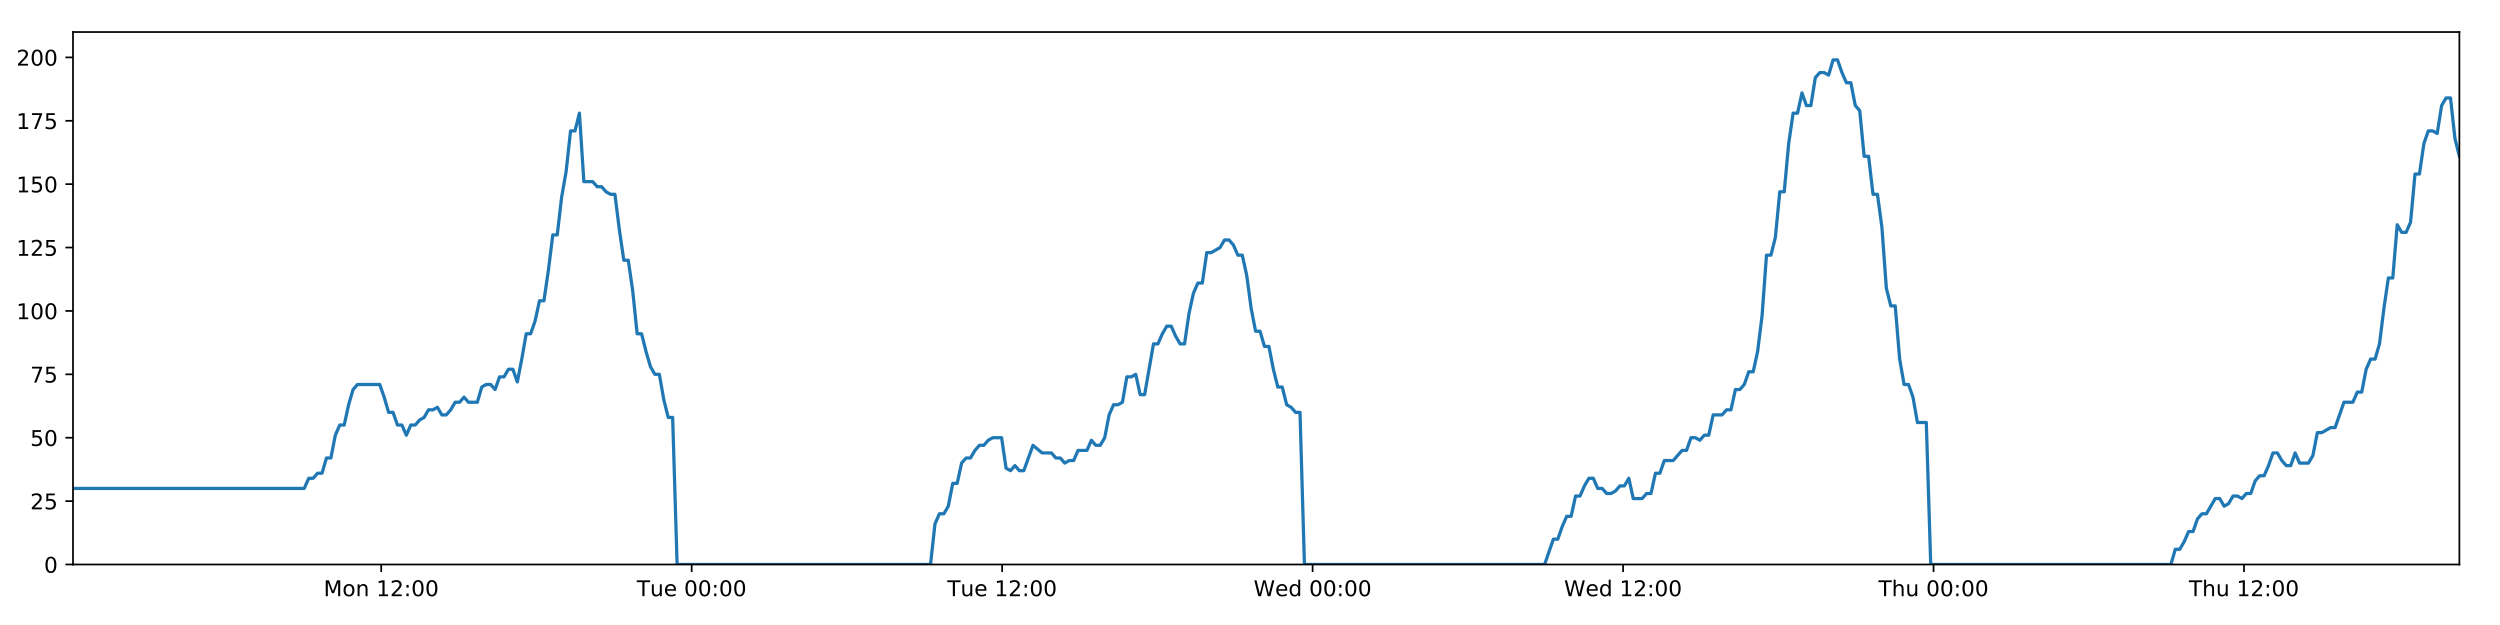
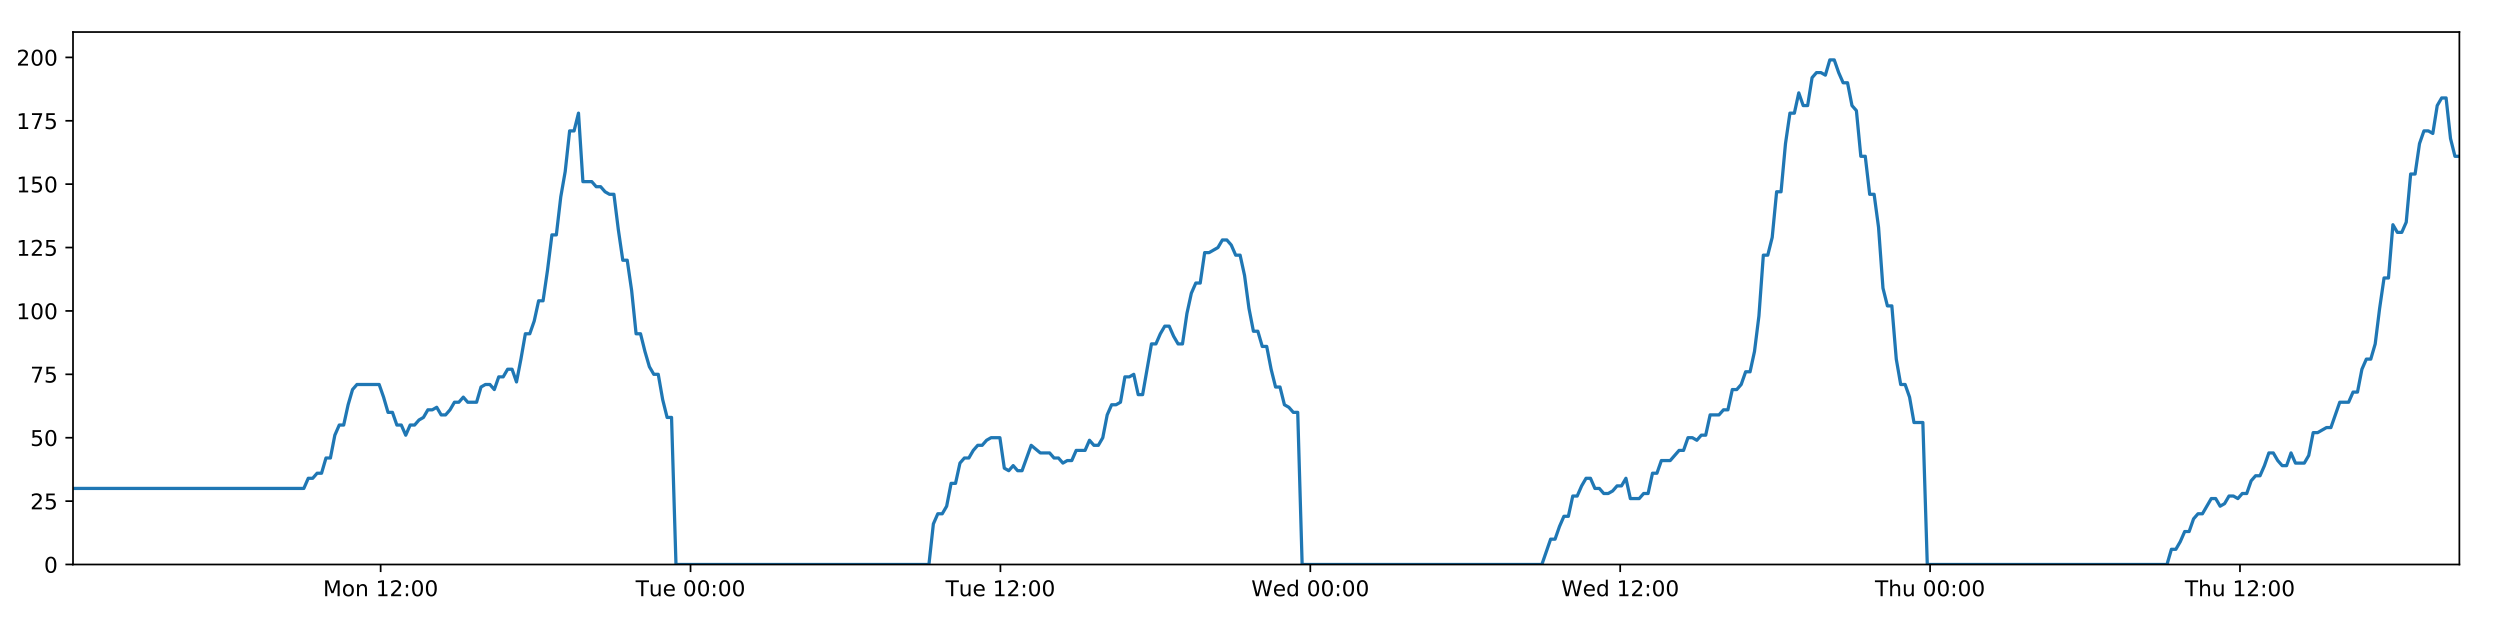
<svg xmlns="http://www.w3.org/2000/svg" xmlns:xlink="http://www.w3.org/1999/xlink" height="288pt" version="1.1" viewBox="0 0 1152 288" width="1152pt">
  <defs>
    <style type="text/css">
*{stroke-linecap:butt;stroke-linejoin:round;}
  </style>
  </defs>
  <g id="figure_1">
    <g id="patch_1">
      <path d="M 0 288  L 1152 288  L 1152 0  L 0 0  z " style="fill:#ffffff;" />
    </g>
    <g id="axes_1">
      <g id="patch_2">
        <path d="M 33.64 260.12  L 1133.28 260.12  L 1133.28 14.76  L 33.64 14.76  z " style="fill:#ffffff;" />
      </g>
      <g id="matplotlib.axis_1">
        <g id="xtick_1">
          <g id="line2d_1">
            <defs>
-               <path d="M 0 0  L 0 3.5  " id="mf91810678a" style="stroke:#000000;stroke-width:0.8;" />
-             </defs>
-             <g>
-               <use style="stroke:#000000;stroke-width:0.8;" x="175.664" xlink:href="#mf91810678a" y="260.12" />
+               <path d="M 0 0  L 0 3.5  " id="m45e41b526c" style="stroke:#000000;stroke-width:0.8;" />
+             </defs>
+             <g>
+               <use style="stroke:#000000;stroke-width:0.8;" x="175.401" xlink:href="#m45e41b526c" y="260.12" />
            </g>
          </g>
          <g id="text_1">
            <defs>
              <path d="M 9.812 72.906  L 24.516 72.906  L 43.109 23.297  L 61.812 72.906  L 76.516 72.906  L 76.516 0  L 66.891 0  L 66.891 64.016  L 48.094 14.016  L 38.188 14.016  L 19.391 64.016  L 19.391 0  L 9.812 0  z " id="DejaVuSans-77" />
              <path d="M 30.609 48.391  Q 23.391 48.391 19.188 42.75  Q 14.984 37.109 14.984 27.297  Q 14.984 17.484 19.156 11.844  Q 23.344 6.203 30.609 6.203  Q 37.797 6.203 41.984 11.859  Q 46.188 17.531 46.188 27.297  Q 46.188 37.016 41.984 42.703  Q 37.797 48.391 30.609 48.391  z M 30.609 56  Q 42.328 56 49.016 48.375  Q 55.719 40.766 55.719 27.297  Q 55.719 13.875 49.016 6.219  Q 42.328 -1.422 30.609 -1.422  Q 18.844 -1.422 12.172 6.219  Q 5.516 13.875 5.516 27.297  Q 5.516 40.766 12.172 48.375  Q 18.844 56 30.609 56  z " id="DejaVuSans-111" />
              <path d="M 54.891 33.016  L 54.891 0  L 45.906 0  L 45.906 32.719  Q 45.906 40.484 42.875 44.328  Q 39.844 48.188 33.797 48.188  Q 26.516 48.188 22.312 43.547  Q 18.109 38.922 18.109 30.906  L 18.109 0  L 9.078 0  L 9.078 54.688  L 18.109 54.688  L 18.109 46.188  Q 21.344 51.125 25.703 53.562  Q 30.078 56 35.797 56  Q 45.219 56 50.047 50.172  Q 54.891 44.344 54.891 33.016  z " id="DejaVuSans-110" />
              <path id="DejaVuSans-32" />
              <path d="M 12.406 8.297  L 28.516 8.297  L 28.516 63.922  L 10.984 60.406  L 10.984 69.391  L 28.422 72.906  L 38.281 72.906  L 38.281 8.297  L 54.391 8.297  L 54.391 0  L 12.406 0  z " id="DejaVuSans-49" />
              <path d="M 19.188 8.297  L 53.609 8.297  L 53.609 0  L 7.328 0  L 7.328 8.297  Q 12.938 14.109 22.625 23.891  Q 32.328 33.688 34.812 36.531  Q 39.547 41.844 41.422 45.531  Q 43.312 49.219 43.312 52.781  Q 43.312 58.594 39.234 62.25  Q 35.156 65.922 28.609 65.922  Q 23.969 65.922 18.812 64.312  Q 13.672 62.703 7.812 59.422  L 7.812 69.391  Q 13.766 71.781 18.938 73  Q 24.125 74.219 28.422 74.219  Q 39.75 74.219 46.484 68.547  Q 53.219 62.891 53.219 53.422  Q 53.219 48.922 51.531 44.891  Q 49.859 40.875 45.406 35.406  Q 44.188 33.984 37.641 27.219  Q 31.109 20.453 19.188 8.297  z " id="DejaVuSans-50" />
              <path d="M 11.719 12.406  L 22.016 12.406  L 22.016 0  L 11.719 0  z M 11.719 51.703  L 22.016 51.703  L 22.016 39.312  L 11.719 39.312  z " id="DejaVuSans-58" />
              <path d="M 31.781 66.406  Q 24.172 66.406 20.328 58.906  Q 16.5 51.422 16.5 36.375  Q 16.5 21.391 20.328 13.891  Q 24.172 6.391 31.781 6.391  Q 39.453 6.391 43.281 13.891  Q 47.125 21.391 47.125 36.375  Q 47.125 51.422 43.281 58.906  Q 39.453 66.406 31.781 66.406  z M 31.781 74.219  Q 44.047 74.219 50.516 64.516  Q 56.984 54.828 56.984 36.375  Q 56.984 17.969 50.516 8.266  Q 44.047 -1.422 31.781 -1.422  Q 19.531 -1.422 13.062 8.266  Q 6.594 17.969 6.594 36.375  Q 6.594 54.828 13.062 64.516  Q 19.531 74.219 31.781 74.219  z " id="DejaVuSans-48" />
            </defs>
-             <g transform="translate(149.1238 274.7184)scale(0.1 -0.1)">
+             <g transform="translate(148.8602 274.7184)scale(0.1 -0.1)">
              <use xlink:href="#DejaVuSans-77" />
              <use x="86.279" xlink:href="#DejaVuSans-111" />
              <use x="147.461" xlink:href="#DejaVuSans-110" />
              <use x="210.84" xlink:href="#DejaVuSans-32" />
              <use x="242.627" xlink:href="#DejaVuSans-49" />
              <use x="306.25" xlink:href="#DejaVuSans-50" />
              <use x="369.873" xlink:href="#DejaVuSans-58" />
              <use x="403.564" xlink:href="#DejaVuSans-48" />
              <use x="467.188" xlink:href="#DejaVuSans-48" />
            </g>
          </g>
        </g>
        <g id="xtick_2">
          <g id="line2d_2">
            <g>
-               <use style="stroke:#000000;stroke-width:0.8;" x="318.726" xlink:href="#mf91810678a" y="260.12" />
+               <use style="stroke:#000000;stroke-width:0.8;" x="318.197" xlink:href="#m45e41b526c" y="260.12" />
            </g>
          </g>
          <g id="text_2">
            <defs>
              <path d="M -0.297 72.906  L 61.375 72.906  L 61.375 64.594  L 35.5 64.594  L 35.5 0  L 25.594 0  L 25.594 64.594  L -0.297 64.594  z " id="DejaVuSans-84" />
              <path d="M 8.5 21.578  L 8.5 54.688  L 17.484 54.688  L 17.484 21.922  Q 17.484 14.156 20.5 10.266  Q 23.531 6.391 29.594 6.391  Q 36.859 6.391 41.078 11.031  Q 45.312 15.672 45.312 23.688  L 45.312 54.688  L 54.297 54.688  L 54.297 0  L 45.312 0  L 45.312 8.406  Q 42.047 3.422 37.719 1  Q 33.406 -1.422 27.688 -1.422  Q 18.266 -1.422 13.375 4.438  Q 8.5 10.297 8.5 21.578  z M 31.109 56  z " id="DejaVuSans-117" />
              <path d="M 56.203 29.594  L 56.203 25.203  L 14.891 25.203  Q 15.484 15.922 20.484 11.062  Q 25.484 6.203 34.422 6.203  Q 39.594 6.203 44.453 7.469  Q 49.312 8.734 54.109 11.281  L 54.109 2.781  Q 49.266 0.734 44.188 -0.344  Q 39.109 -1.422 33.891 -1.422  Q 20.797 -1.422 13.156 6.188  Q 5.516 13.812 5.516 26.812  Q 5.516 40.234 12.766 48.109  Q 20.016 56 32.328 56  Q 43.359 56 49.781 48.891  Q 56.203 41.797 56.203 29.594  z M 47.219 32.234  Q 47.125 39.594 43.094 43.984  Q 39.062 48.391 32.422 48.391  Q 24.906 48.391 20.391 44.141  Q 15.875 39.891 15.188 32.172  z " id="DejaVuSans-101" />
            </defs>
-             <g transform="translate(293.4405 274.7184)scale(0.1 -0.1)">
+             <g transform="translate(292.9114 274.7184)scale(0.1 -0.1)">
              <use xlink:href="#DejaVuSans-84" />
              <use x="60.85" xlink:href="#DejaVuSans-117" />
              <use x="124.229" xlink:href="#DejaVuSans-101" />
              <use x="185.752" xlink:href="#DejaVuSans-32" />
              <use x="217.539" xlink:href="#DejaVuSans-48" />
              <use x="281.162" xlink:href="#DejaVuSans-48" />
              <use x="344.785" xlink:href="#DejaVuSans-58" />
              <use x="378.477" xlink:href="#DejaVuSans-48" />
              <use x="442.1" xlink:href="#DejaVuSans-48" />
            </g>
          </g>
        </g>
        <g id="xtick_3">
          <g id="line2d_3">
            <g>
-               <use style="stroke:#000000;stroke-width:0.8;" x="461.788" xlink:href="#mf91810678a" y="260.12" />
+               <use style="stroke:#000000;stroke-width:0.8;" x="460.994" xlink:href="#m45e41b526c" y="260.12" />
            </g>
          </g>
          <g id="text_3">
-             <g transform="translate(436.5026 274.7184)scale(0.1 -0.1)">
+             <g transform="translate(435.7079 274.7184)scale(0.1 -0.1)">
              <use xlink:href="#DejaVuSans-84" />
              <use x="60.85" xlink:href="#DejaVuSans-117" />
              <use x="124.229" xlink:href="#DejaVuSans-101" />
              <use x="185.752" xlink:href="#DejaVuSans-32" />
              <use x="217.539" xlink:href="#DejaVuSans-49" />
              <use x="281.162" xlink:href="#DejaVuSans-50" />
              <use x="344.785" xlink:href="#DejaVuSans-58" />
              <use x="378.477" xlink:href="#DejaVuSans-48" />
              <use x="442.1" xlink:href="#DejaVuSans-48" />
            </g>
          </g>
        </g>
        <g id="xtick_4">
          <g id="line2d_4">
            <g>
-               <use style="stroke:#000000;stroke-width:0.8;" x="604.851" xlink:href="#mf91810678a" y="260.12" />
+               <use style="stroke:#000000;stroke-width:0.8;" x="603.79" xlink:href="#m45e41b526c" y="260.12" />
            </g>
          </g>
          <g id="text_4">
            <defs>
              <path d="M 3.328 72.906  L 13.281 72.906  L 28.609 11.281  L 43.891 72.906  L 54.984 72.906  L 70.312 11.281  L 85.594 72.906  L 95.609 72.906  L 77.297 0  L 64.891 0  L 49.516 63.281  L 33.984 0  L 21.578 0  z " id="DejaVuSans-87" />
              <path d="M 45.406 46.391  L 45.406 75.984  L 54.391 75.984  L 54.391 0  L 45.406 0  L 45.406 8.203  Q 42.578 3.328 38.25 0.953  Q 33.938 -1.422 27.875 -1.422  Q 17.969 -1.422 11.734 6.484  Q 5.516 14.406 5.516 27.297  Q 5.516 40.188 11.734 48.094  Q 17.969 56 27.875 56  Q 33.938 56 38.25 53.625  Q 42.578 51.266 45.406 46.391  z M 14.797 27.297  Q 14.797 17.391 18.875 11.75  Q 22.953 6.109 30.078 6.109  Q 37.203 6.109 41.297 11.75  Q 45.406 17.391 45.406 27.297  Q 45.406 37.203 41.297 42.844  Q 37.203 48.484 30.078 48.484  Q 22.953 48.484 18.875 42.844  Q 14.797 37.203 14.797 27.297  z " id="DejaVuSans-100" />
            </defs>
-             <g transform="translate(577.6615 274.7184)scale(0.1 -0.1)">
+             <g transform="translate(576.6013 274.7184)scale(0.1 -0.1)">
              <use xlink:href="#DejaVuSans-87" />
              <use x="98.799" xlink:href="#DejaVuSans-101" />
              <use x="160.322" xlink:href="#DejaVuSans-100" />
              <use x="223.799" xlink:href="#DejaVuSans-32" />
              <use x="255.586" xlink:href="#DejaVuSans-48" />
              <use x="319.209" xlink:href="#DejaVuSans-48" />
              <use x="382.832" xlink:href="#DejaVuSans-58" />
              <use x="416.523" xlink:href="#DejaVuSans-48" />
              <use x="480.146" xlink:href="#DejaVuSans-48" />
            </g>
          </g>
        </g>
        <g id="xtick_5">
          <g id="line2d_5">
            <g>
-               <use style="stroke:#000000;stroke-width:0.8;" x="747.913" xlink:href="#mf91810678a" y="260.12" />
+               <use style="stroke:#000000;stroke-width:0.8;" x="746.587" xlink:href="#m45e41b526c" y="260.12" />
            </g>
          </g>
          <g id="text_5">
-             <g transform="translate(720.7235 274.7184)scale(0.1 -0.1)">
+             <g transform="translate(719.3978 274.7184)scale(0.1 -0.1)">
              <use xlink:href="#DejaVuSans-87" />
              <use x="98.799" xlink:href="#DejaVuSans-101" />
              <use x="160.322" xlink:href="#DejaVuSans-100" />
              <use x="223.799" xlink:href="#DejaVuSans-32" />
              <use x="255.586" xlink:href="#DejaVuSans-49" />
              <use x="319.209" xlink:href="#DejaVuSans-50" />
              <use x="382.832" xlink:href="#DejaVuSans-58" />
              <use x="416.523" xlink:href="#DejaVuSans-48" />
              <use x="480.146" xlink:href="#DejaVuSans-48" />
            </g>
          </g>
        </g>
        <g id="xtick_6">
          <g id="line2d_6">
            <g>
-               <use style="stroke:#000000;stroke-width:0.8;" x="890.975" xlink:href="#mf91810678a" y="260.12" />
+               <use style="stroke:#000000;stroke-width:0.8;" x="889.383" xlink:href="#m45e41b526c" y="260.12" />
            </g>
          </g>
          <g id="text_6">
            <defs>
              <path d="M 54.891 33.016  L 54.891 0  L 45.906 0  L 45.906 32.719  Q 45.906 40.484 42.875 44.328  Q 39.844 48.188 33.797 48.188  Q 26.516 48.188 22.312 43.547  Q 18.109 38.922 18.109 30.906  L 18.109 0  L 9.078 0  L 9.078 75.984  L 18.109 75.984  L 18.109 46.188  Q 21.344 51.125 25.703 53.562  Q 30.078 56 35.797 56  Q 45.219 56 50.047 50.172  Q 54.891 44.344 54.891 33.016  z " id="DejaVuSans-104" />
            </defs>
-             <g transform="translate(865.5847 274.7184)scale(0.1 -0.1)">
+             <g transform="translate(863.9936 274.7184)scale(0.1 -0.1)">
              <use xlink:href="#DejaVuSans-84" />
              <use x="61.084" xlink:href="#DejaVuSans-104" />
              <use x="124.463" xlink:href="#DejaVuSans-117" />
              <use x="187.842" xlink:href="#DejaVuSans-32" />
              <use x="219.629" xlink:href="#DejaVuSans-48" />
              <use x="283.252" xlink:href="#DejaVuSans-48" />
              <use x="346.875" xlink:href="#DejaVuSans-58" />
              <use x="380.566" xlink:href="#DejaVuSans-48" />
              <use x="444.189" xlink:href="#DejaVuSans-48" />
            </g>
          </g>
        </g>
        <g id="xtick_7">
          <g id="line2d_7">
            <g>
-               <use style="stroke:#000000;stroke-width:0.8;" x="1034.037" xlink:href="#mf91810678a" y="260.12" />
+               <use style="stroke:#000000;stroke-width:0.8;" x="1032.18" xlink:href="#m45e41b526c" y="260.12" />
            </g>
          </g>
          <g id="text_7">
-             <g transform="translate(1008.647 274.7184)scale(0.1 -0.1)">
+             <g transform="translate(1006.79 274.7184)scale(0.1 -0.1)">
              <use xlink:href="#DejaVuSans-84" />
              <use x="61.084" xlink:href="#DejaVuSans-104" />
              <use x="124.463" xlink:href="#DejaVuSans-117" />
              <use x="187.842" xlink:href="#DejaVuSans-32" />
              <use x="219.629" xlink:href="#DejaVuSans-49" />
              <use x="283.252" xlink:href="#DejaVuSans-50" />
              <use x="346.875" xlink:href="#DejaVuSans-58" />
              <use x="380.566" xlink:href="#DejaVuSans-48" />
              <use x="444.189" xlink:href="#DejaVuSans-48" />
            </g>
          </g>
        </g>
      </g>
      <g id="matplotlib.axis_2">
        <g id="ytick_1">
          <g id="line2d_8">
            <defs>
-               <path d="M 0 0  L -3.5 0  " id="md7d73d7cd8" style="stroke:#000000;stroke-width:0.8;" />
-             </defs>
-             <g>
-               <use style="stroke:#000000;stroke-width:0.8;" x="33.64" xlink:href="#md7d73d7cd8" y="260.12" />
+               <path d="M 0 0  L -3.5 0  " id="m7fb8702cb0" style="stroke:#000000;stroke-width:0.8;" />
+             </defs>
+             <g>
+               <use style="stroke:#000000;stroke-width:0.8;" x="33.64" xlink:href="#m7fb8702cb0" y="260.12" />
            </g>
          </g>
          <g id="text_8">
            <g transform="translate(20.2775 263.9192)scale(0.1 -0.1)">
              <use xlink:href="#DejaVuSans-48" />
            </g>
          </g>
        </g>
        <g id="ytick_2">
          <g id="line2d_9">
            <g>
-               <use style="stroke:#000000;stroke-width:0.8;" x="33.64" xlink:href="#md7d73d7cd8" y="230.91" />
+               <use style="stroke:#000000;stroke-width:0.8;" x="33.64" xlink:href="#m7fb8702cb0" y="230.91" />
            </g>
          </g>
          <g id="text_9">
            <defs>
              <path d="M 10.797 72.906  L 49.516 72.906  L 49.516 64.594  L 19.828 64.594  L 19.828 46.734  Q 21.969 47.469 24.109 47.828  Q 26.266 48.188 28.422 48.188  Q 40.625 48.188 47.75 41.5  Q 54.891 34.812 54.891 23.391  Q 54.891 11.625 47.562 5.094  Q 40.234 -1.422 26.906 -1.422  Q 22.312 -1.422 17.547 -0.641  Q 12.797 0.141 7.719 1.703  L 7.719 11.625  Q 12.109 9.234 16.797 8.062  Q 21.484 6.891 26.703 6.891  Q 35.156 6.891 40.078 11.328  Q 45.016 15.766 45.016 23.391  Q 45.016 31 40.078 35.438  Q 35.156 39.891 26.703 39.891  Q 22.75 39.891 18.812 39.016  Q 14.891 38.141 10.797 36.281  z " id="DejaVuSans-53" />
            </defs>
            <g transform="translate(13.915 234.7097)scale(0.1 -0.1)">
              <use xlink:href="#DejaVuSans-50" />
              <use x="63.623" xlink:href="#DejaVuSans-53" />
            </g>
          </g>
        </g>
        <g id="ytick_3">
          <g id="line2d_10">
            <g>
-               <use style="stroke:#000000;stroke-width:0.8;" x="33.64" xlink:href="#md7d73d7cd8" y="201.701" />
+               <use style="stroke:#000000;stroke-width:0.8;" x="33.64" xlink:href="#m7fb8702cb0" y="201.701" />
            </g>
          </g>
          <g id="text_10">
            <g transform="translate(13.915 205.5002)scale(0.1 -0.1)">
              <use xlink:href="#DejaVuSans-53" />
              <use x="63.623" xlink:href="#DejaVuSans-48" />
            </g>
          </g>
        </g>
        <g id="ytick_4">
          <g id="line2d_11">
            <g>
-               <use style="stroke:#000000;stroke-width:0.8;" x="33.64" xlink:href="#md7d73d7cd8" y="172.491" />
+               <use style="stroke:#000000;stroke-width:0.8;" x="33.64" xlink:href="#m7fb8702cb0" y="172.491" />
            </g>
          </g>
          <g id="text_11">
            <defs>
              <path d="M 8.203 72.906  L 55.078 72.906  L 55.078 68.703  L 28.609 0  L 18.312 0  L 43.219 64.594  L 8.203 64.594  z " id="DejaVuSans-55" />
            </defs>
            <g transform="translate(13.915 176.2906)scale(0.1 -0.1)">
              <use xlink:href="#DejaVuSans-55" />
              <use x="63.623" xlink:href="#DejaVuSans-53" />
            </g>
          </g>
        </g>
        <g id="ytick_5">
          <g id="line2d_12">
            <g>
-               <use style="stroke:#000000;stroke-width:0.8;" x="33.64" xlink:href="#md7d73d7cd8" y="143.282" />
+               <use style="stroke:#000000;stroke-width:0.8;" x="33.64" xlink:href="#m7fb8702cb0" y="143.282" />
            </g>
          </g>
          <g id="text_12">
            <g transform="translate(7.5525 147.0811)scale(0.1 -0.1)">
              <use xlink:href="#DejaVuSans-49" />
              <use x="63.623" xlink:href="#DejaVuSans-48" />
              <use x="127.246" xlink:href="#DejaVuSans-48" />
            </g>
          </g>
        </g>
        <g id="ytick_6">
          <g id="line2d_13">
            <g>
-               <use style="stroke:#000000;stroke-width:0.8;" x="33.64" xlink:href="#md7d73d7cd8" y="114.072" />
+               <use style="stroke:#000000;stroke-width:0.8;" x="33.64" xlink:href="#m7fb8702cb0" y="114.072" />
            </g>
          </g>
          <g id="text_13">
            <g transform="translate(7.5525 117.8716)scale(0.1 -0.1)">
              <use xlink:href="#DejaVuSans-49" />
              <use x="63.623" xlink:href="#DejaVuSans-50" />
              <use x="127.246" xlink:href="#DejaVuSans-53" />
            </g>
          </g>
        </g>
        <g id="ytick_7">
          <g id="line2d_14">
            <g>
-               <use style="stroke:#000000;stroke-width:0.8;" x="33.64" xlink:href="#md7d73d7cd8" y="84.863" />
+               <use style="stroke:#000000;stroke-width:0.8;" x="33.64" xlink:href="#m7fb8702cb0" y="84.863" />
            </g>
          </g>
          <g id="text_14">
            <g transform="translate(7.5525 88.66208)scale(0.1 -0.1)">
              <use xlink:href="#DejaVuSans-49" />
              <use x="63.623" xlink:href="#DejaVuSans-53" />
              <use x="127.246" xlink:href="#DejaVuSans-48" />
            </g>
          </g>
        </g>
        <g id="ytick_8">
          <g id="line2d_15">
            <g>
-               <use style="stroke:#000000;stroke-width:0.8;" x="33.64" xlink:href="#md7d73d7cd8" y="55.653" />
+               <use style="stroke:#000000;stroke-width:0.8;" x="33.64" xlink:href="#m7fb8702cb0" y="55.653" />
            </g>
          </g>
          <g id="text_15">
            <g transform="translate(7.5525 59.45255)scale(0.1 -0.1)">
              <use xlink:href="#DejaVuSans-49" />
              <use x="63.623" xlink:href="#DejaVuSans-55" />
              <use x="127.246" xlink:href="#DejaVuSans-53" />
            </g>
          </g>
        </g>
        <g id="ytick_9">
          <g id="line2d_16">
            <g>
-               <use style="stroke:#000000;stroke-width:0.8;" x="33.64" xlink:href="#md7d73d7cd8" y="26.444" />
+               <use style="stroke:#000000;stroke-width:0.8;" x="33.64" xlink:href="#m7fb8702cb0" y="26.444" />
            </g>
          </g>
          <g id="text_16">
            <g transform="translate(7.5525 30.24303)scale(0.1 -0.1)">
              <use xlink:href="#DejaVuSans-50" />
              <use x="63.623" xlink:href="#DejaVuSans-48" />
              <use x="127.246" xlink:href="#DejaVuSans-48" />
            </g>
          </g>
        </g>
      </g>
      <g id="line2d_17">
-         <path clip-path="url(#p44f9ee59d8)" d="M 33.64 225.069  L 140.197 225.069  L 142.246 220.395  L 144.294 220.395  L 146.341 218.058  L 148.383 218.058  L 150.426 211.048  L 152.473 211.048  L 154.516 200.533  L 156.559 195.859  L 158.604 195.859  L 160.648 186.512  L 162.691 179.502  L 164.738 177.165  L 174.977 177.165  L 177.021 183.007  L 179.069 190.017  L 181.112 190.017  L 183.154 195.859  L 185.201 195.859  L 187.245 200.533  L 189.29 195.859  L 191.337 195.859  L 193.38 193.522  L 195.423 192.354  L 197.466 188.849  L 199.509 188.849  L 201.554 187.68  L 203.6 191.186  L 205.643 191.186  L 207.691 188.849  L 209.734 185.344  L 211.777 185.344  L 213.824 183.007  L 215.867 185.344  L 219.953 185.344  L 222 178.333  L 224.045 177.165  L 226.092 177.165  L 228.139 179.502  L 230.186 173.66  L 232.237 173.66  L 234.284 170.155  L 236.337 170.155  L 238.384 175.997  L 240.427 165.481  L 242.47 153.797  L 244.513 153.797  L 246.556 147.955  L 248.6 138.608  L 250.643 138.608  L 252.687 124.588  L 254.732 108.23  L 256.775 108.23  L 258.824 90.705  L 260.868 79.021  L 262.911 60.327  L 264.955 60.327  L 266.998 52.148  L 269.041 83.694  L 273.13 83.694  L 275.177 86.031  L 277.221 86.031  L 279.268 88.368  L 281.313 89.536  L 283.356 89.536  L 285.403 105.894  L 287.454 119.914  L 289.498 119.914  L 291.545 133.935  L 293.592 153.797  L 295.641 153.797  L 297.685 161.976  L 299.732 168.986  L 301.775 172.491  L 303.823 172.491  L 305.871 184.175  L 307.915 192.354  L 309.959 192.354  L 312.009 260.12  L 428.786 260.12  L 430.833 241.426  L 432.88 236.752  L 434.927 236.752  L 436.972 233.247  L 439.016 222.732  L 441.062 222.732  L 443.108 213.385  L 445.155 211.048  L 447.203 211.048  L 449.256 207.543  L 451.306 205.206  L 453.353 205.206  L 455.396 202.869  L 457.448 201.701  L 461.544 201.701  L 463.586 215.722  L 465.632 216.89  L 467.679 214.553  L 469.723 216.89  L 471.768 216.89  L 475.99 205.206  L 480.21 208.711  L 484.501 208.711  L 486.544 211.048  L 488.589 211.048  L 490.633 213.385  L 492.675 212.216  L 494.722 212.216  L 496.769 207.543  L 500.858 207.543  L 502.901 202.869  L 504.949 205.206  L 506.992 205.206  L 509.037 201.701  L 511.081 191.186  L 513.125 186.512  L 515.168 186.512  L 517.211 185.344  L 519.255 173.66  L 521.303 173.66  L 523.348 172.491  L 525.395 181.838  L 527.439 181.838  L 531.528 158.471  L 533.572 158.471  L 535.619 153.797  L 537.663 150.292  L 539.707 150.292  L 541.754 154.966  L 543.799 158.471  L 545.843 158.471  L 547.89 144.45  L 549.938 135.103  L 551.983 130.43  L 554.027 130.43  L 556.072 116.409  L 558.116 116.409  L 562.21 114.072  L 564.258 110.567  L 566.306 110.567  L 568.351 112.904  L 570.398 117.578  L 572.442 117.578  L 574.49 126.925  L 576.534 142.114  L 578.58 152.629  L 580.626 152.629  L 582.669 159.639  L 584.72 159.639  L 586.763 170.155  L 588.809 178.333  L 590.857 178.333  L 592.9 186.512  L 594.948 187.68  L 596.994 190.017  L 599.038 190.017  L 601.08 260.12  L 711.748 260.12  L 715.801 248.436  L 717.844 248.436  L 719.887 242.594  L 721.931 237.921  L 723.974 237.921  L 726.018 228.574  L 728.062 228.574  L 730.106 223.9  L 732.148 220.395  L 734.192 220.395  L 736.236 225.069  L 738.281 225.069  L 740.326 227.405  L 742.374 227.405  L 744.423 226.237  L 746.47 223.9  L 748.513 223.9  L 750.557 220.395  L 752.601 229.742  L 756.69 229.742  L 758.737 227.405  L 760.783 227.405  L 762.827 218.058  L 764.873 218.058  L 766.918 212.216  L 771.009 212.216  L 775.099 207.543  L 777.155 207.543  L 779.204 201.701  L 781.254 201.701  L 783.297 202.869  L 785.341 200.533  L 787.383 200.533  L 789.426 191.186  L 793.513 191.186  L 795.59 188.849  L 797.634 188.849  L 799.677 179.502  L 801.727 179.502  L 803.773 177.165  L 805.817 171.323  L 807.865 171.323  L 809.908 161.976  L 811.953 145.619  L 813.996 117.578  L 816.04 117.578  L 818.086 109.399  L 820.129 88.368  L 822.173 88.368  L 824.222 66.169  L 826.267 52.148  L 828.31 52.148  L 830.353 42.801  L 832.397 48.643  L 834.445 48.643  L 836.492 35.791  L 838.535 33.454  L 840.582 33.454  L 842.632 34.622  L 844.679 27.612  L 846.732 27.612  L 848.775 33.454  L 850.822 38.128  L 852.865 38.128  L 854.914 48.643  L 856.956 50.98  L 859 72.011  L 861.042 72.011  L 863.09 89.536  L 865.133 89.536  L 867.178 104.725  L 869.223 132.766  L 871.268 140.945  L 873.317 140.945  L 875.364 165.481  L 877.406 177.165  L 879.45 177.165  L 881.499 183.007  L 883.544 194.691  L 887.636 194.691  L 889.681 260.12  L 1000.338 260.12  L 1002.383 253.11  L 1004.429 253.11  L 1006.473 249.605  L 1008.521 244.931  L 1010.563 244.931  L 1012.608 239.089  L 1014.653 236.752  L 1016.697 236.752  L 1020.784 229.742  L 1022.832 229.742  L 1024.877 233.247  L 1026.926 232.079  L 1028.971 228.574  L 1031.017 228.574  L 1033.061 229.742  L 1035.104 227.405  L 1037.153 227.405  L 1039.198 221.563  L 1041.24 219.227  L 1043.293 219.227  L 1045.335 214.553  L 1047.379 208.711  L 1049.422 208.711  L 1051.466 212.216  L 1053.511 214.553  L 1055.558 214.553  L 1057.604 208.711  L 1059.648 213.385  L 1063.737 213.385  L 1065.781 209.88  L 1067.83 199.364  L 1069.873 199.364  L 1073.966 197.027  L 1076.01 197.027  L 1080.103 185.344  L 1084.197 185.344  L 1086.24 180.67  L 1088.285 180.67  L 1090.33 170.155  L 1092.376 165.481  L 1094.419 165.481  L 1096.463 158.471  L 1098.506 142.114  L 1100.55 128.093  L 1102.593 128.093  L 1104.642 103.557  L 1106.693 107.062  L 1108.741 107.062  L 1110.788 102.389  L 1112.836 80.189  L 1114.879 80.189  L 1116.923 66.169  L 1118.966 60.327  L 1121.009 60.327  L 1123.056 61.495  L 1125.102 48.643  L 1127.145 45.138  L 1129.193 45.138  L 1131.237 63.832  L 1133.28 72.011  L 1133.28 72.011  " style="fill:none;stroke:#1f77b4;stroke-linecap:square;stroke-width:1.5;" />
+         <path clip-path="url(#p10aab70dd5)" d="M 33.64 225.069  L 139.999 225.069  L 142.045 220.395  L 144.089 220.395  L 146.131 218.058  L 148.17 218.058  L 150.209 211.048  L 152.252 211.048  L 154.292 200.533  L 156.331 195.859  L 158.372 195.859  L 160.412 186.512  L 162.451 179.502  L 164.495 177.165  L 174.714 177.165  L 176.755 183.007  L 178.799 190.017  L 180.838 190.017  L 182.877 195.859  L 184.92 195.859  L 186.96 200.533  L 189.002 195.859  L 191.044 195.859  L 193.084 193.522  L 195.123 192.354  L 197.162 188.849  L 199.202 188.849  L 201.242 187.68  L 203.285 191.186  L 205.324 191.186  L 207.368 188.849  L 209.407 185.344  L 211.446 185.344  L 213.489 183.007  L 215.529 185.344  L 219.607 185.344  L 221.65 178.333  L 223.691 177.165  L 225.735 177.165  L 227.778 179.502  L 229.821 173.66  L 231.868 173.66  L 233.912 170.155  L 235.961 170.155  L 238.004 175.997  L 240.043 165.481  L 242.083 153.797  L 244.122 153.797  L 246.161 147.955  L 248.201 138.608  L 250.24 138.608  L 252.28 124.588  L 254.322 108.23  L 256.361 108.23  L 258.406 90.705  L 260.446 79.021  L 262.485 60.327  L 264.526 60.327  L 266.565 52.148  L 268.604 83.694  L 272.685 83.694  L 274.729 86.031  L 276.769 86.031  L 278.812 88.368  L 280.853 89.536  L 282.893 89.536  L 284.935 105.894  L 286.983 119.914  L 289.023 119.914  L 291.066 133.935  L 293.11 153.797  L 295.155 153.797  L 297.195 161.976  L 299.238 168.986  L 301.278 172.491  L 303.322 172.491  L 305.366 184.175  L 307.406 192.354  L 309.446 192.354  L 311.492 260.12  L 428.053 260.12  L 430.095 241.426  L 432.139 236.752  L 434.182 236.752  L 436.223 233.247  L 438.263 222.732  L 440.306 222.732  L 442.348 213.385  L 444.391 211.048  L 446.436 211.048  L 448.484 207.543  L 450.531 205.206  L 452.574 205.206  L 454.613 202.869  L 456.661 201.701  L 460.75 201.701  L 462.788 215.722  L 464.83 216.89  L 466.874 214.553  L 468.914 216.89  L 470.955 216.89  L 475.17 205.206  L 479.381 208.711  L 483.665 208.711  L 485.703 211.048  L 487.745 211.048  L 489.784 213.385  L 491.823 212.216  L 493.867 212.216  L 495.91 207.543  L 499.991 207.543  L 502.03 202.869  L 504.074 205.206  L 506.114 205.206  L 508.154 201.701  L 510.195 191.186  L 512.235 186.512  L 514.274 186.512  L 516.314 185.344  L 518.354 173.66  L 520.398 173.66  L 522.439 172.491  L 524.483 181.838  L 526.522 181.838  L 530.604 158.471  L 532.644 158.471  L 534.687 153.797  L 536.728 150.292  L 538.768 150.292  L 540.811 154.966  L 542.852 158.471  L 544.892 158.471  L 546.936 144.45  L 548.98 135.103  L 551.021 130.43  L 553.061 130.43  L 555.102 116.409  L 557.142 116.409  L 561.229 114.072  L 563.273 110.567  L 565.318 110.567  L 567.359 112.904  L 569.402 117.578  L 571.442 117.578  L 573.486 126.925  L 575.526 142.114  L 577.569 152.629  L 579.611 152.629  L 581.65 159.639  L 583.697 159.639  L 585.736 170.155  L 587.779 178.333  L 589.822 178.333  L 591.862 186.512  L 593.906 187.68  L 595.949 190.017  L 597.988 190.017  L 600.027 260.12  L 710.49 260.12  L 714.535 248.436  L 716.574 248.436  L 718.614 242.594  L 720.654 237.921  L 722.692 237.921  L 724.733 228.574  L 726.773 228.574  L 728.813 223.9  L 730.852 220.395  L 732.892 220.395  L 734.932 225.069  L 736.974 225.069  L 739.015 227.405  L 741.059 227.405  L 743.103 226.237  L 745.147 223.9  L 747.187 223.9  L 749.227 220.395  L 751.266 229.742  L 755.348 229.742  L 757.392 227.405  L 759.434 227.405  L 761.473 218.058  L 763.516 218.058  L 765.558 212.216  L 769.64 212.216  L 773.723 207.543  L 775.775 207.543  L 777.82 201.701  L 779.866 201.701  L 781.906 202.869  L 783.946 200.533  L 785.984 200.533  L 788.023 191.186  L 792.103 191.186  L 794.176 188.849  L 796.216 188.849  L 798.255 179.502  L 800.302 179.502  L 802.344 177.165  L 804.384 171.323  L 806.428 171.323  L 808.467 161.976  L 810.509 145.619  L 812.548 117.578  L 814.588 117.578  L 816.63 109.399  L 818.669 88.368  L 820.709 88.368  L 822.754 66.169  L 824.796 52.148  L 826.836 52.148  L 828.875 42.801  L 830.915 48.643  L 832.959 48.643  L 835.002 35.791  L 837.041 33.454  L 839.084 33.454  L 841.13 34.622  L 843.174 27.612  L 845.223 27.612  L 847.262 33.454  L 849.306 38.128  L 851.345 38.128  L 853.39 48.643  L 855.428 50.98  L 857.468 72.011  L 859.507 72.011  L 861.55 89.536  L 863.59 89.536  L 865.631 104.725  L 867.672 132.766  L 869.713 140.945  L 871.759 140.945  L 873.802 165.481  L 875.84 177.165  L 877.881 177.165  L 879.925 183.007  L 881.966 194.691  L 886.051 194.691  L 888.092 260.12  L 998.544 260.12  L 1000.585 253.11  L 1002.628 253.11  L 1004.668 249.605  L 1006.712 244.931  L 1008.75 244.931  L 1010.791 239.089  L 1012.833 236.752  L 1014.873 236.752  L 1018.952 229.742  L 1020.996 229.742  L 1023.038 233.247  L 1025.082 232.079  L 1027.123 228.574  L 1029.166 228.574  L 1031.206 229.742  L 1033.245 227.405  L 1035.29 227.405  L 1037.331 221.563  L 1039.37 219.227  L 1041.419 219.227  L 1043.458 214.553  L 1045.498 208.711  L 1047.537 208.711  L 1049.577 212.216  L 1051.618 214.553  L 1053.662 214.553  L 1055.704 208.711  L 1057.744 213.385  L 1061.825 213.385  L 1063.866 209.88  L 1065.911 199.364  L 1067.949 199.364  L 1072.035 197.027  L 1074.076 197.027  L 1078.161 185.344  L 1082.247 185.344  L 1084.286 180.67  L 1086.328 180.67  L 1088.369 170.155  L 1090.411 165.481  L 1092.45 165.481  L 1094.491 158.471  L 1096.53 142.114  L 1098.57 128.093  L 1100.609 128.093  L 1102.654 103.557  L 1104.702 107.062  L 1106.746 107.062  L 1108.789 102.389  L 1110.833 80.189  L 1112.872 80.189  L 1114.913 66.169  L 1116.952 60.327  L 1118.991 60.327  L 1121.034 61.495  L 1123.076 48.643  L 1125.116 45.138  L 1127.16 45.138  L 1129.199 63.832  L 1131.239 72.011  L 1133.28 72.011  L 1133.28 72.011  " style="fill:none;stroke:#1f77b4;stroke-linecap:square;stroke-width:1.5;" />
      </g>
      <g id="patch_3">
        <path d="M 33.64 260.12  L 33.64 14.76  " style="fill:none;stroke:#000000;stroke-linecap:square;stroke-linejoin:miter;stroke-width:0.8;" />
      </g>
      <g id="patch_4">
        <path d="M 1133.28 260.12  L 1133.28 14.76  " style="fill:none;stroke:#000000;stroke-linecap:square;stroke-linejoin:miter;stroke-width:0.8;" />
      </g>
      <g id="patch_5">
        <path d="M 33.64 260.12  L 1133.28 260.12  " style="fill:none;stroke:#000000;stroke-linecap:square;stroke-linejoin:miter;stroke-width:0.8;" />
      </g>
      <g id="patch_6">
        <path d="M 33.64 14.76  L 1133.28 14.76  " style="fill:none;stroke:#000000;stroke-linecap:square;stroke-linejoin:miter;stroke-width:0.8;" />
      </g>
    </g>
  </g>
  <defs>
-     <clipPath id="p44f9ee59d8">
+     <clipPath id="p10aab70dd5">
      <rect height="245.36" width="1099.64" x="33.64" y="14.76" />
    </clipPath>
  </defs>
</svg>
